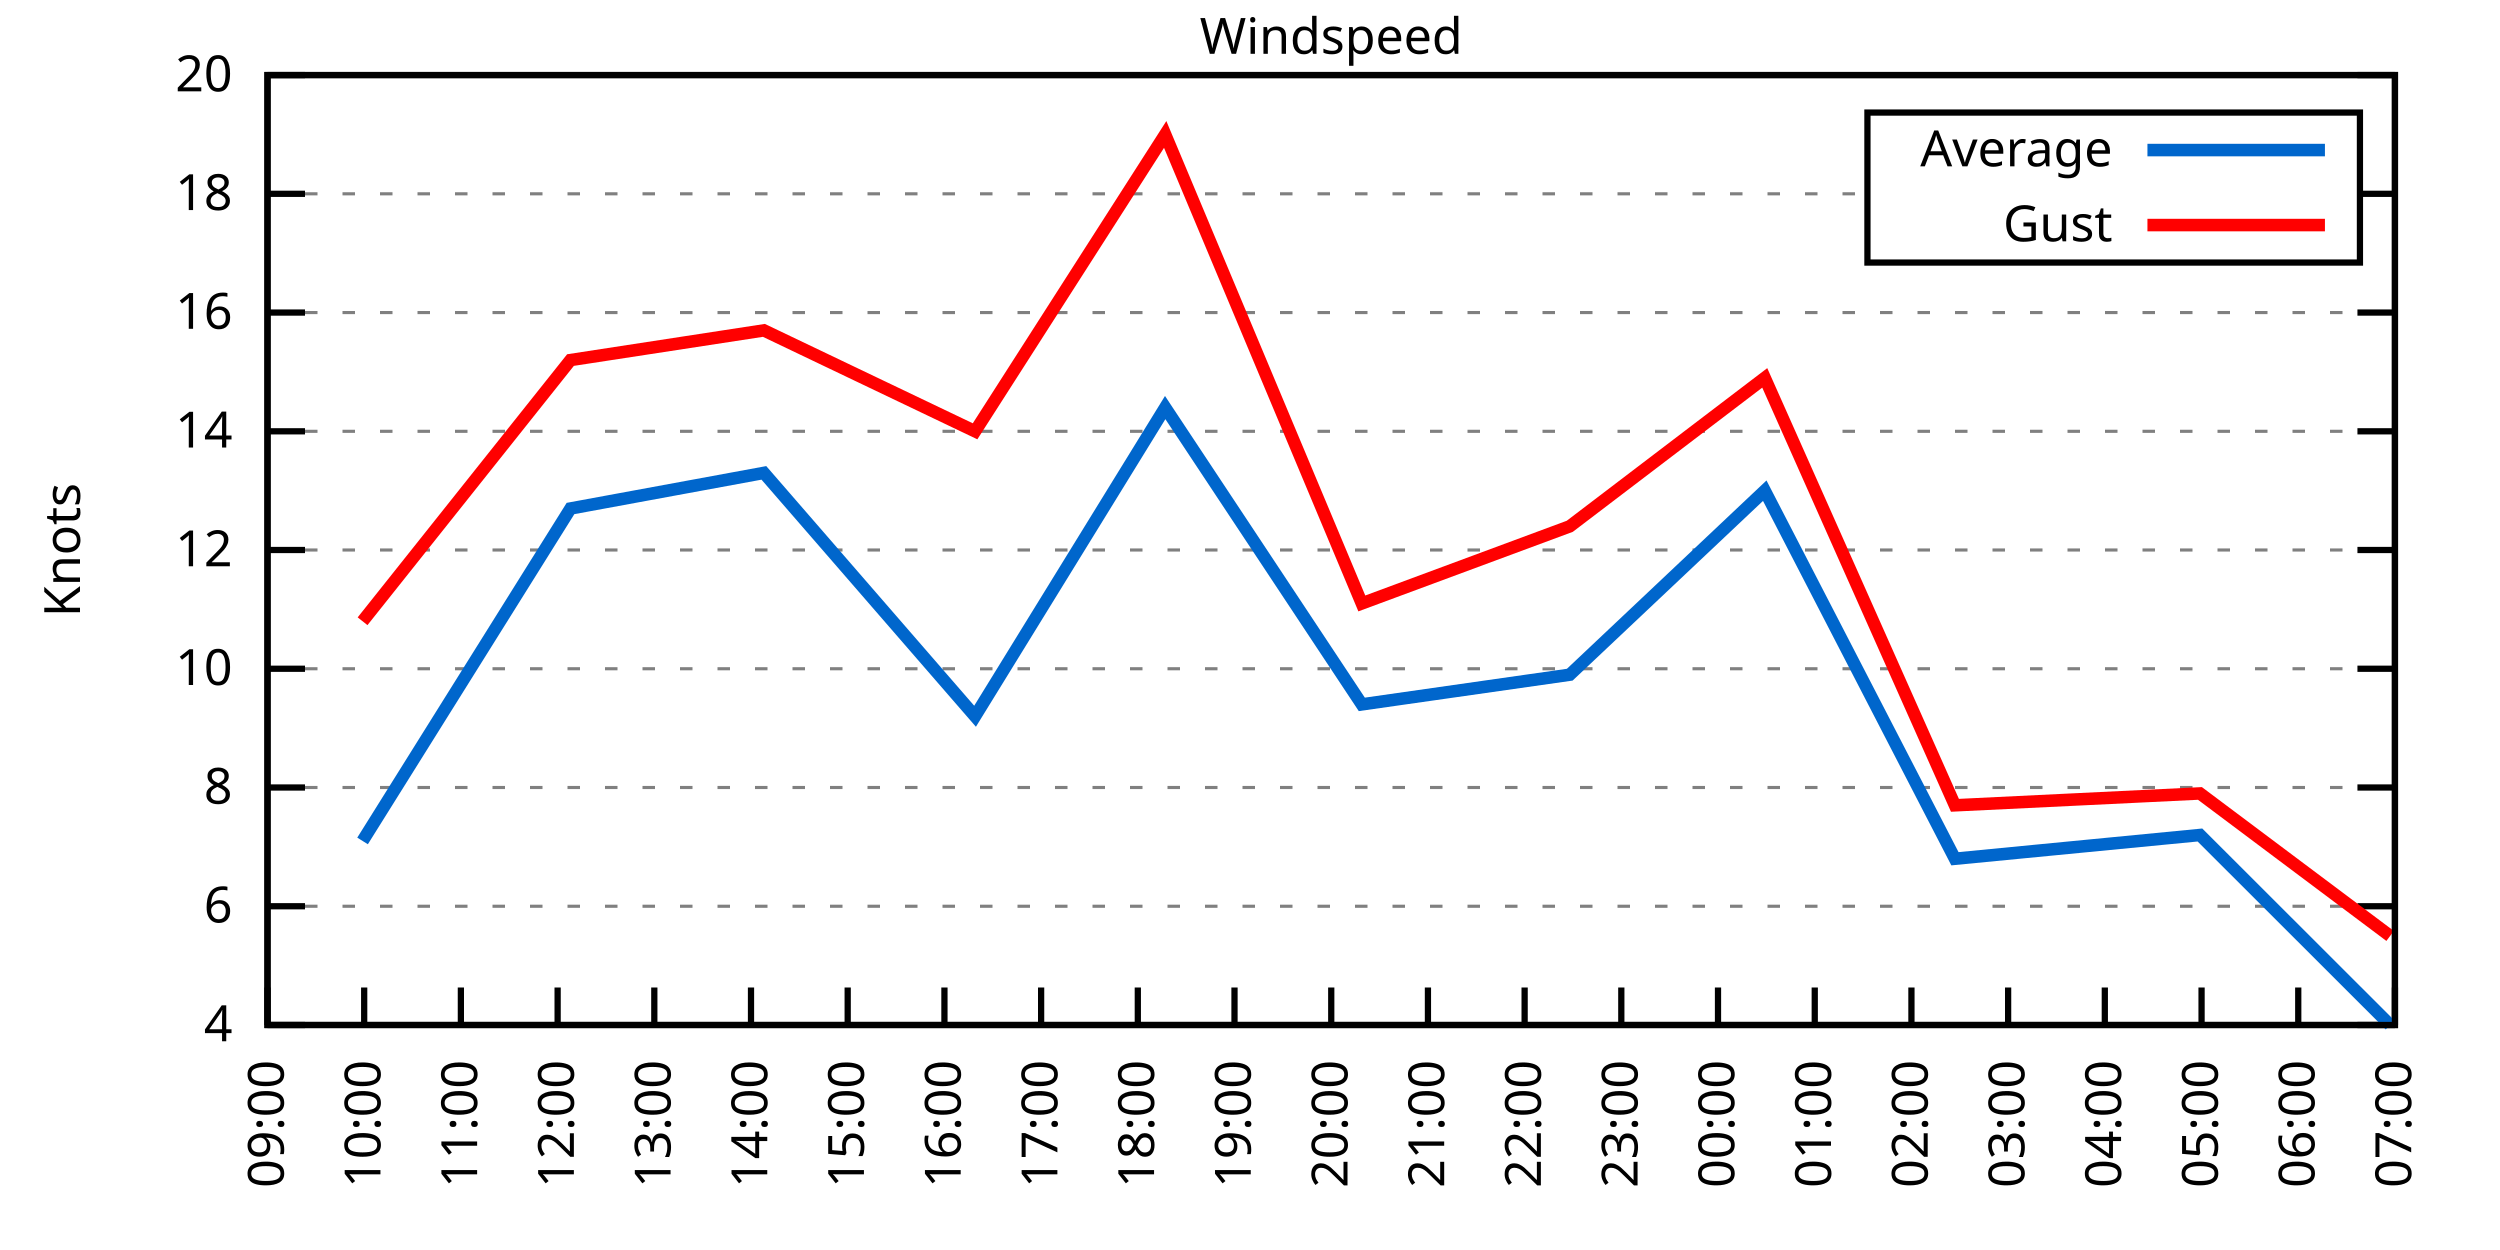
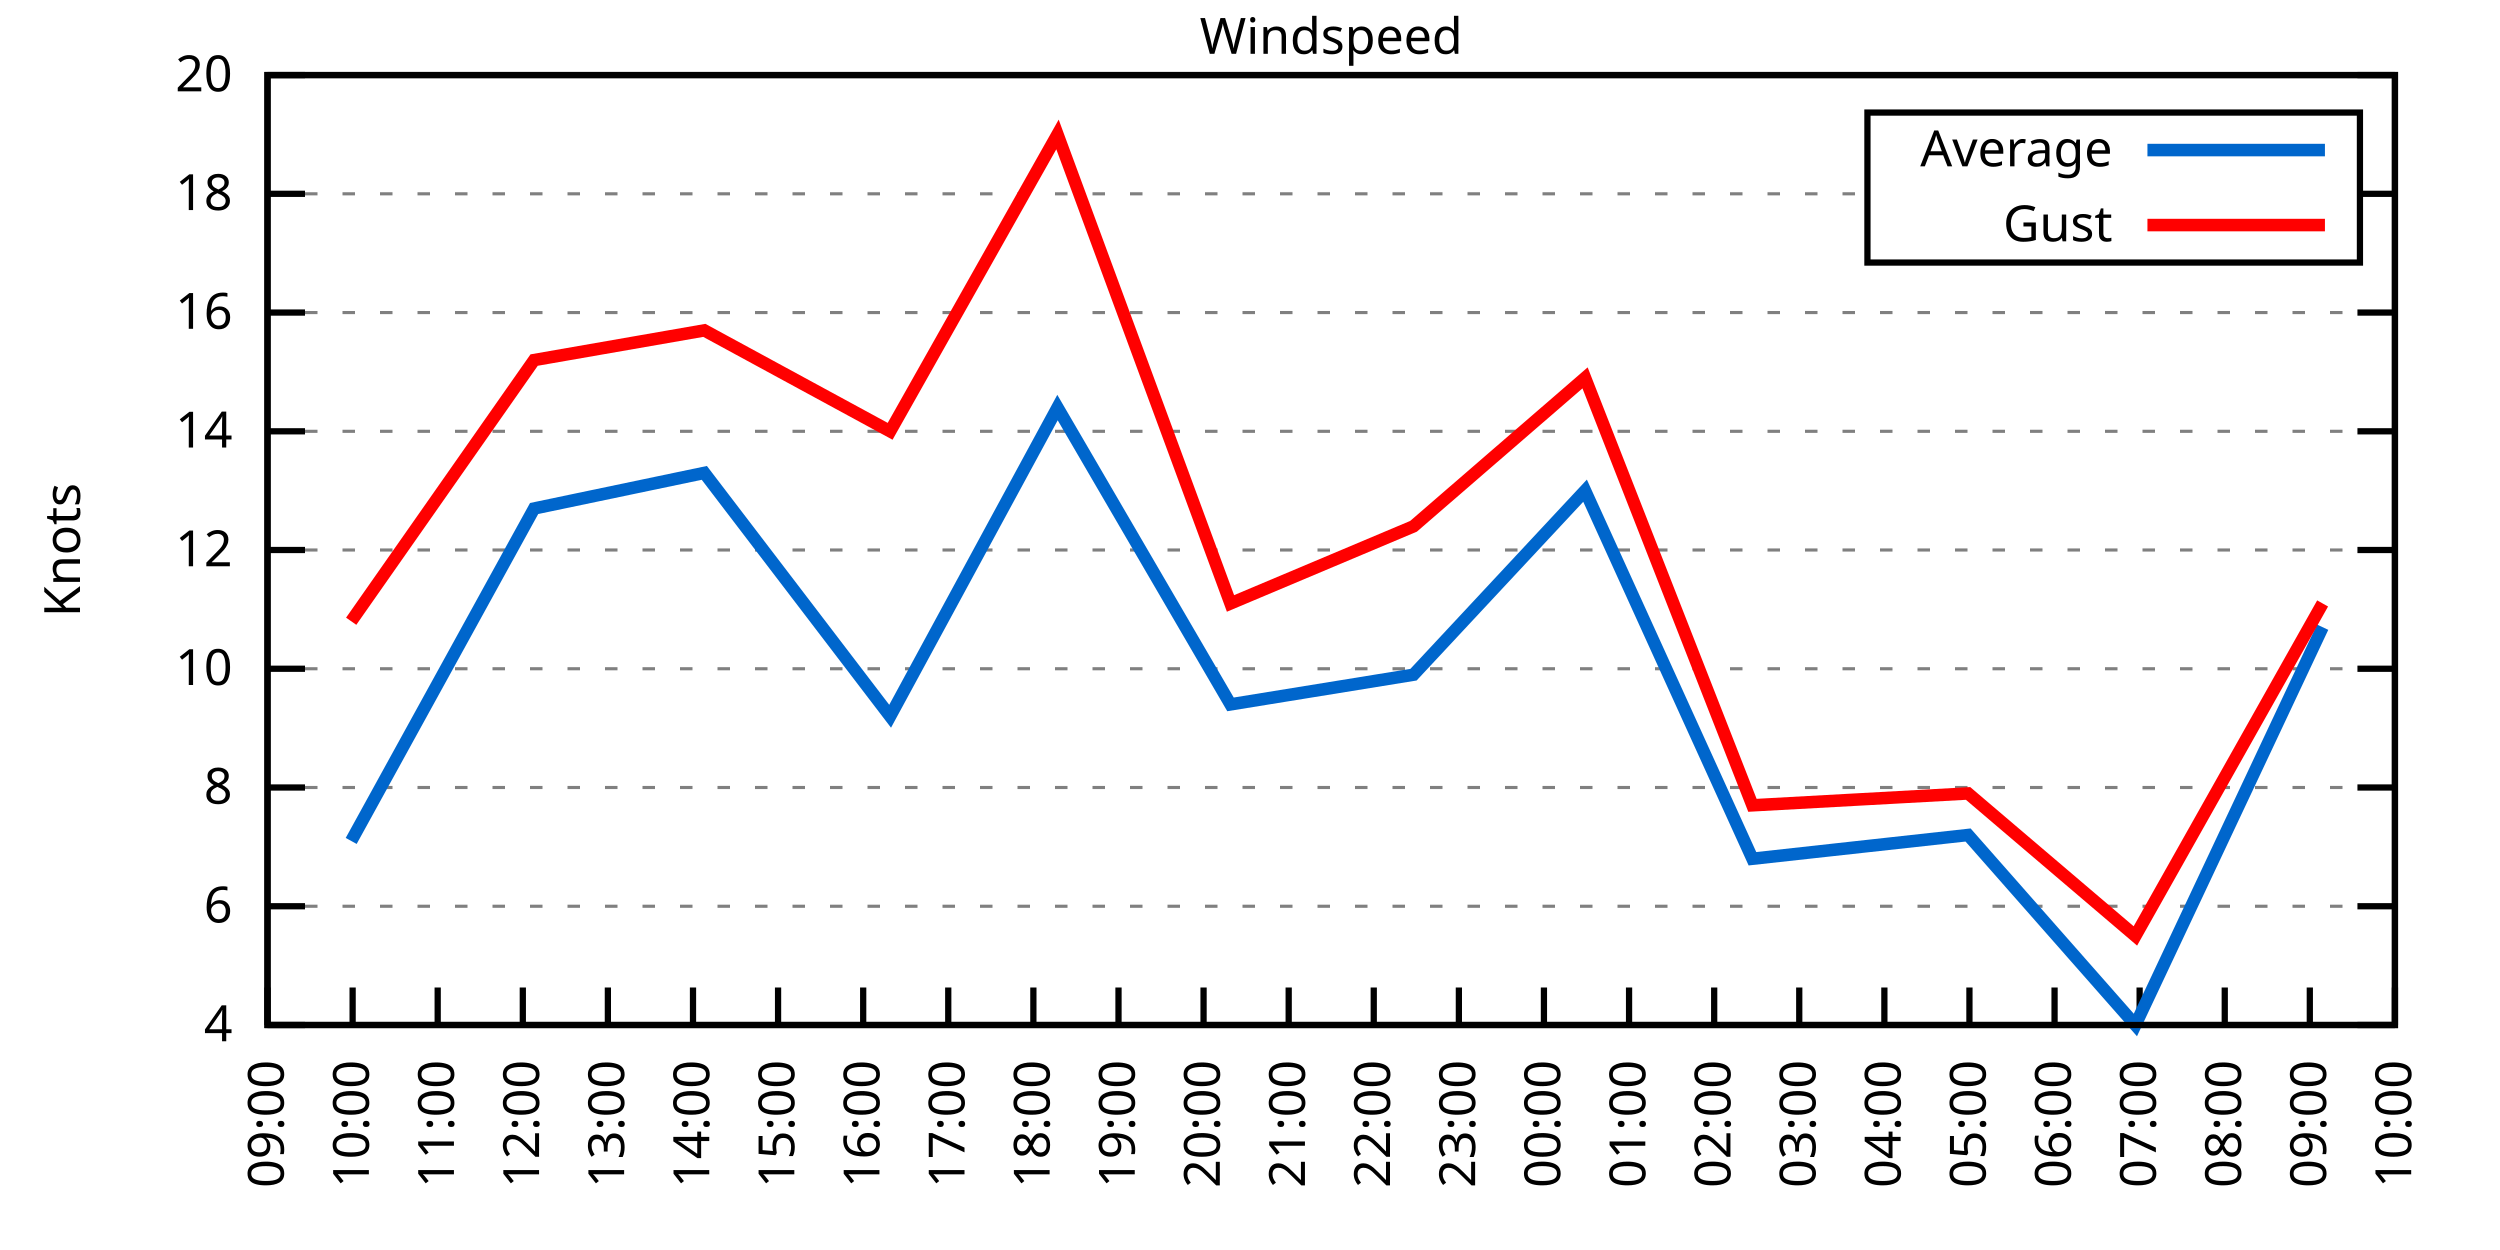
<svg xmlns="http://www.w3.org/2000/svg" xmlns:xlink="http://www.w3.org/1999/xlink" width="400" height="200" viewBox="0 0 400 200">
  <g id="gnuplot_canvas">
    <rect x="0" y="0" width="400" height="200" fill="none" />
    <defs>
      <circle id="gpDot" r="0.5" stroke-width="0.5" stroke="currentColor" />
      <path id="gpPt0" stroke-width="0.333" stroke="currentColor" d="M-1,0 h2 M0,-1 v2" />
      <path id="gpPt1" stroke-width="0.333" stroke="currentColor" d="M-1,-1 L1,1 M1,-1 L-1,1" />
      <path id="gpPt2" stroke-width="0.333" stroke="currentColor" d="M-1,0 L1,0 M0,-1 L0,1 M-1,-1 L1,1 M-1,1 L1,-1" />
      <rect id="gpPt3" stroke-width="0.333" stroke="currentColor" x="-1" y="-1" width="2" height="2" />
      <rect id="gpPt4" stroke-width="0.333" stroke="currentColor" fill="currentColor" x="-1" y="-1" width="2" height="2" />
      <circle id="gpPt5" stroke-width="0.333" stroke="currentColor" cx="0" cy="0" r="1" />
      <use xlink:href="#gpPt5" id="gpPt6" fill="currentColor" stroke="none" />
      <path id="gpPt7" stroke-width="0.333" stroke="currentColor" d="M0,-1.33 L-1.33,0.67 L1.33,0.67 z" />
      <use xlink:href="#gpPt7" id="gpPt8" fill="currentColor" stroke="none" />
      <use xlink:href="#gpPt7" id="gpPt9" stroke="currentColor" transform="rotate(180)" />
      <use xlink:href="#gpPt9" id="gpPt10" fill="currentColor" stroke="none" />
      <use xlink:href="#gpPt3" id="gpPt11" stroke="currentColor" transform="rotate(45)" />
      <use xlink:href="#gpPt11" id="gpPt12" fill="currentColor" stroke="none" />
      <path id="gpPt13" stroke-width="0.333" stroke="currentColor" d="M0,1.330 L1.265,0.411 L0.782,-1.067 L-0.782,-1.076 L-1.265,0.411 z" />
      <use xlink:href="#gpPt13" id="gpPt14" fill="currentColor" stroke="none" />
      <filter id="textbox" filterUnits="objectBoundingBox" x="0" y="0" height="1" width="1">
        <feFlood flood-color="white" flood-opacity="1" result="bgnd" />
        <feComposite in="SourceGraphic" in2="bgnd" operator="atop" />
      </filter>
      <filter id="greybox" filterUnits="objectBoundingBox" x="0" y="0" height="1" width="1">
        <feFlood flood-color="lightgrey" flood-opacity="1" result="grey" />
        <feComposite in="SourceGraphic" in2="grey" operator="atop" />
      </filter>
    </defs>
    <g fill="none" color="white" stroke="currentColor" stroke-width="1.00" stroke-linecap="butt" stroke-linejoin="miter">
</g>
    <g fill="none" color="black" stroke="currentColor" stroke-width="1.00" stroke-linecap="butt" stroke-linejoin="miter">
      <g stroke="none" shape-rendering="crispEdges">
        <polygon fill="rgb(255, 255, 255)" points="42.80,164.00 383.18,164.00 383.18,12.02 42.80,12.02 " />
      </g>
    </g>
    <g fill="none" color="black" stroke="currentColor" stroke-width="1.00" stroke-linecap="butt" stroke-linejoin="miter">
</g>
    <g fill="none" color="black" stroke="black" stroke-width="0.50" stroke-linecap="butt" stroke-linejoin="miter">
</g>
    <g fill="none" color="gray" stroke="currentColor" stroke-width="0.50" stroke-linecap="butt" stroke-linejoin="miter">
      <path stroke="gray" stroke-dasharray="2,4" class="gridline" d="M42.80,164.00 L383.19,164.00  " />
    </g>
    <g fill="none" color="gray" stroke="gray" stroke-width="1.00" stroke-linecap="butt" stroke-linejoin="miter">
</g>
    <g fill="none" color="black" stroke="currentColor" stroke-width="1.00" stroke-linecap="butt" stroke-linejoin="miter">
      <path stroke="black" d="M42.80,164.00 L48.80,164.00 M383.19,164.00 L377.19,164.00  " />
      <g transform="translate(37.20,166.60)" stroke="none" fill="black" font-family="Sans" font-size="8.00" text-anchor="end">
        <text>
          <tspan font-family="Sans"> 4</tspan>
        </text>
      </g>
    </g>
    <g fill="none" color="black" stroke="currentColor" stroke-width="1.00" stroke-linecap="butt" stroke-linejoin="miter">
</g>
    <g fill="none" color="black" stroke="black" stroke-width="0.50" stroke-linecap="butt" stroke-linejoin="miter">
</g>
    <g fill="none" color="gray" stroke="currentColor" stroke-width="0.50" stroke-linecap="butt" stroke-linejoin="miter">
      <path stroke="gray" stroke-dasharray="2,4" class="gridline" d="M42.80,145.00 L383.19,145.00  " />
    </g>
    <g fill="none" color="gray" stroke="gray" stroke-width="1.00" stroke-linecap="butt" stroke-linejoin="miter">
</g>
    <g fill="none" color="black" stroke="currentColor" stroke-width="1.00" stroke-linecap="butt" stroke-linejoin="miter">
      <path stroke="black" d="M42.80,145.00 L48.80,145.00 M383.19,145.00 L377.19,145.00  " />
      <g transform="translate(37.20,147.60)" stroke="none" fill="black" font-family="Sans" font-size="8.00" text-anchor="end">
        <text>
          <tspan font-family="Sans"> 6</tspan>
        </text>
      </g>
    </g>
    <g fill="none" color="black" stroke="currentColor" stroke-width="1.00" stroke-linecap="butt" stroke-linejoin="miter">
</g>
    <g fill="none" color="black" stroke="black" stroke-width="0.50" stroke-linecap="butt" stroke-linejoin="miter">
</g>
    <g fill="none" color="gray" stroke="currentColor" stroke-width="0.50" stroke-linecap="butt" stroke-linejoin="miter">
      <path stroke="gray" stroke-dasharray="2,4" class="gridline" d="M42.80,126.00 L383.19,126.00  " />
    </g>
    <g fill="none" color="gray" stroke="gray" stroke-width="1.00" stroke-linecap="butt" stroke-linejoin="miter">
</g>
    <g fill="none" color="black" stroke="currentColor" stroke-width="1.00" stroke-linecap="butt" stroke-linejoin="miter">
      <path stroke="black" d="M42.80,126.00 L48.80,126.00 M383.19,126.00 L377.19,126.00  " />
      <g transform="translate(37.20,128.60)" stroke="none" fill="black" font-family="Sans" font-size="8.00" text-anchor="end">
        <text>
          <tspan font-family="Sans"> 8</tspan>
        </text>
      </g>
    </g>
    <g fill="none" color="black" stroke="currentColor" stroke-width="1.00" stroke-linecap="butt" stroke-linejoin="miter">
</g>
    <g fill="none" color="black" stroke="black" stroke-width="0.50" stroke-linecap="butt" stroke-linejoin="miter">
</g>
    <g fill="none" color="gray" stroke="currentColor" stroke-width="0.50" stroke-linecap="butt" stroke-linejoin="miter">
      <path stroke="gray" stroke-dasharray="2,4" class="gridline" d="M42.80,107.00 L383.19,107.00  " />
    </g>
    <g fill="none" color="gray" stroke="gray" stroke-width="1.00" stroke-linecap="butt" stroke-linejoin="miter">
</g>
    <g fill="none" color="black" stroke="currentColor" stroke-width="1.00" stroke-linecap="butt" stroke-linejoin="miter">
      <path stroke="black" d="M42.80,107.00 L48.80,107.00 M383.19,107.00 L377.19,107.00  " />
      <g transform="translate(37.20,109.60)" stroke="none" fill="black" font-family="Sans" font-size="8.00" text-anchor="end">
        <text>
          <tspan font-family="Sans"> 10</tspan>
        </text>
      </g>
    </g>
    <g fill="none" color="black" stroke="currentColor" stroke-width="1.00" stroke-linecap="butt" stroke-linejoin="miter">
</g>
    <g fill="none" color="black" stroke="black" stroke-width="0.50" stroke-linecap="butt" stroke-linejoin="miter">
</g>
    <g fill="none" color="gray" stroke="currentColor" stroke-width="0.50" stroke-linecap="butt" stroke-linejoin="miter">
      <path stroke="gray" stroke-dasharray="2,4" class="gridline" d="M42.80,88.00 L383.19,88.00  " />
    </g>
    <g fill="none" color="gray" stroke="gray" stroke-width="1.00" stroke-linecap="butt" stroke-linejoin="miter">
</g>
    <g fill="none" color="black" stroke="currentColor" stroke-width="1.00" stroke-linecap="butt" stroke-linejoin="miter">
      <path stroke="black" d="M42.80,88.00 L48.80,88.00 M383.19,88.00 L377.19,88.00  " />
      <g transform="translate(37.20,90.60)" stroke="none" fill="black" font-family="Sans" font-size="8.00" text-anchor="end">
        <text>
          <tspan font-family="Sans"> 12</tspan>
        </text>
      </g>
    </g>
    <g fill="none" color="black" stroke="currentColor" stroke-width="1.00" stroke-linecap="butt" stroke-linejoin="miter">
</g>
    <g fill="none" color="black" stroke="black" stroke-width="0.50" stroke-linecap="butt" stroke-linejoin="miter">
</g>
    <g fill="none" color="gray" stroke="currentColor" stroke-width="0.50" stroke-linecap="butt" stroke-linejoin="miter">
      <path stroke="gray" stroke-dasharray="2,4" class="gridline" d="M42.80,69.01 L383.19,69.01  " />
    </g>
    <g fill="none" color="gray" stroke="gray" stroke-width="1.00" stroke-linecap="butt" stroke-linejoin="miter">
</g>
    <g fill="none" color="black" stroke="currentColor" stroke-width="1.00" stroke-linecap="butt" stroke-linejoin="miter">
      <path stroke="black" d="M42.80,69.01 L48.80,69.01 M383.19,69.01 L377.19,69.01  " />
      <g transform="translate(37.20,71.61)" stroke="none" fill="black" font-family="Sans" font-size="8.00" text-anchor="end">
        <text>
          <tspan font-family="Sans"> 14</tspan>
        </text>
      </g>
    </g>
    <g fill="none" color="black" stroke="currentColor" stroke-width="1.00" stroke-linecap="butt" stroke-linejoin="miter">
</g>
    <g fill="none" color="black" stroke="black" stroke-width="0.50" stroke-linecap="butt" stroke-linejoin="miter">
</g>
    <g fill="none" color="gray" stroke="currentColor" stroke-width="0.50" stroke-linecap="butt" stroke-linejoin="miter">
      <path stroke="gray" stroke-dasharray="2,4" class="gridline" d="M42.80,50.01 L383.19,50.01  " />
    </g>
    <g fill="none" color="gray" stroke="gray" stroke-width="1.00" stroke-linecap="butt" stroke-linejoin="miter">
</g>
    <g fill="none" color="black" stroke="currentColor" stroke-width="1.00" stroke-linecap="butt" stroke-linejoin="miter">
      <path stroke="black" d="M42.80,50.01 L48.80,50.01 M383.19,50.01 L377.19,50.01  " />
      <g transform="translate(37.20,52.61)" stroke="none" fill="black" font-family="Sans" font-size="8.00" text-anchor="end">
        <text>
          <tspan font-family="Sans"> 16</tspan>
        </text>
      </g>
    </g>
    <g fill="none" color="black" stroke="currentColor" stroke-width="1.00" stroke-linecap="butt" stroke-linejoin="miter">
</g>
    <g fill="none" color="black" stroke="black" stroke-width="0.50" stroke-linecap="butt" stroke-linejoin="miter">
</g>
    <g fill="none" color="gray" stroke="currentColor" stroke-width="0.50" stroke-linecap="butt" stroke-linejoin="miter">
      <path stroke="gray" stroke-dasharray="2,4" class="gridline" d="M42.80,31.01 L298.79,31.01 M377.59,31.01 L383.19,31.01  " />
    </g>
    <g fill="none" color="gray" stroke="gray" stroke-width="1.00" stroke-linecap="butt" stroke-linejoin="miter">
</g>
    <g fill="none" color="black" stroke="currentColor" stroke-width="1.00" stroke-linecap="butt" stroke-linejoin="miter">
      <path stroke="black" d="M42.80,31.01 L48.80,31.01 M383.19,31.01 L377.19,31.01  " />
      <g transform="translate(37.20,33.61)" stroke="none" fill="black" font-family="Sans" font-size="8.00" text-anchor="end">
        <text>
          <tspan font-family="Sans"> 18</tspan>
        </text>
      </g>
    </g>
    <g fill="none" color="black" stroke="currentColor" stroke-width="1.00" stroke-linecap="butt" stroke-linejoin="miter">
</g>
    <g fill="none" color="black" stroke="black" stroke-width="0.50" stroke-linecap="butt" stroke-linejoin="miter">
</g>
    <g fill="none" color="gray" stroke="currentColor" stroke-width="0.50" stroke-linecap="butt" stroke-linejoin="miter">
      <path stroke="gray" stroke-dasharray="2,4" class="gridline" d="M42.80,12.01 L383.19,12.01  " />
    </g>
    <g fill="none" color="gray" stroke="gray" stroke-width="1.00" stroke-linecap="butt" stroke-linejoin="miter">
</g>
    <g fill="none" color="black" stroke="currentColor" stroke-width="1.00" stroke-linecap="butt" stroke-linejoin="miter">
      <path stroke="black" d="M42.80,12.01 L48.80,12.01 M383.19,12.01 L377.19,12.01  " />
      <g transform="translate(37.20,14.61)" stroke="none" fill="black" font-family="Sans" font-size="8.00" text-anchor="end">
        <text>
          <tspan font-family="Sans"> 20</tspan>
        </text>
      </g>
    </g>
    <g fill="none" color="black" stroke="currentColor" stroke-width="1.00" stroke-linecap="butt" stroke-linejoin="miter">
      <path stroke="black" d="M42.80,164.00 L42.80,158.00  " />
      <g transform="translate(45.40,169.60) rotate(270.00)" stroke="none" fill="black" font-family="Sans" font-size="8.00" text-anchor="end">
        <text>
          <tspan font-family="Sans">09:00</tspan>
        </text>
      </g>
    </g>
    <g fill="none" color="black" stroke="currentColor" stroke-width="1.00" stroke-linecap="butt" stroke-linejoin="miter">
-       <path stroke="black" d="M58.27,164.00 L58.27,158.00  " />
-       <g transform="translate(60.87,169.60) rotate(270.00)" stroke="none" fill="black" font-family="Sans" font-size="8.00" text-anchor="end">
+       <path stroke="black" d="M56.42,164.00 L56.42,158.00  " />
+       <g transform="translate(59.02,169.60) rotate(270.00)" stroke="none" fill="black" font-family="Sans" font-size="8.00" text-anchor="end">
        <text>
          <tspan font-family="Sans">10:00</tspan>
        </text>
      </g>
    </g>
    <g fill="none" color="black" stroke="currentColor" stroke-width="1.00" stroke-linecap="butt" stroke-linejoin="miter">
-       <path stroke="black" d="M73.74,164.00 L73.74,158.00  " />
-       <g transform="translate(76.34,169.60) rotate(270.00)" stroke="none" fill="black" font-family="Sans" font-size="8.00" text-anchor="end">
+       <path stroke="black" d="M70.03,164.00 L70.03,158.00  " />
+       <g transform="translate(72.63,169.60) rotate(270.00)" stroke="none" fill="black" font-family="Sans" font-size="8.00" text-anchor="end">
        <text>
          <tspan font-family="Sans">11:00</tspan>
        </text>
      </g>
    </g>
    <g fill="none" color="black" stroke="currentColor" stroke-width="1.00" stroke-linecap="butt" stroke-linejoin="miter">
-       <path stroke="black" d="M89.22,164.00 L89.22,158.00  " />
-       <g transform="translate(91.82,169.60) rotate(270.00)" stroke="none" fill="black" font-family="Sans" font-size="8.00" text-anchor="end">
+       <path stroke="black" d="M83.65,164.00 L83.65,158.00  " />
+       <g transform="translate(86.25,169.60) rotate(270.00)" stroke="none" fill="black" font-family="Sans" font-size="8.00" text-anchor="end">
        <text>
          <tspan font-family="Sans">12:00</tspan>
        </text>
      </g>
    </g>
    <g fill="none" color="black" stroke="currentColor" stroke-width="1.00" stroke-linecap="butt" stroke-linejoin="miter">
-       <path stroke="black" d="M104.69,164.00 L104.69,158.00  " />
-       <g transform="translate(107.29,169.60) rotate(270.00)" stroke="none" fill="black" font-family="Sans" font-size="8.00" text-anchor="end">
+       <path stroke="black" d="M97.26,164.00 L97.26,158.00  " />
+       <g transform="translate(99.86,169.60) rotate(270.00)" stroke="none" fill="black" font-family="Sans" font-size="8.00" text-anchor="end">
        <text>
          <tspan font-family="Sans">13:00</tspan>
        </text>
      </g>
    </g>
    <g fill="none" color="black" stroke="currentColor" stroke-width="1.00" stroke-linecap="butt" stroke-linejoin="miter">
-       <path stroke="black" d="M120.16,164.00 L120.16,158.00  " />
-       <g transform="translate(122.76,169.60) rotate(270.00)" stroke="none" fill="black" font-family="Sans" font-size="8.00" text-anchor="end">
+       <path stroke="black" d="M110.88,164.00 L110.88,158.00  " />
+       <g transform="translate(113.48,169.60) rotate(270.00)" stroke="none" fill="black" font-family="Sans" font-size="8.00" text-anchor="end">
        <text>
          <tspan font-family="Sans">14:00</tspan>
        </text>
      </g>
    </g>
    <g fill="none" color="black" stroke="currentColor" stroke-width="1.00" stroke-linecap="butt" stroke-linejoin="miter">
-       <path stroke="black" d="M135.63,164.00 L135.63,158.00  " />
-       <g transform="translate(138.23,169.60) rotate(270.00)" stroke="none" fill="black" font-family="Sans" font-size="8.00" text-anchor="end">
+       <path stroke="black" d="M124.49,164.00 L124.49,158.00  " />
+       <g transform="translate(127.09,169.60) rotate(270.00)" stroke="none" fill="black" font-family="Sans" font-size="8.00" text-anchor="end">
        <text>
          <tspan font-family="Sans">15:00</tspan>
        </text>
      </g>
    </g>
    <g fill="none" color="black" stroke="currentColor" stroke-width="1.00" stroke-linecap="butt" stroke-linejoin="miter">
-       <path stroke="black" d="M151.11,164.00 L151.11,158.00  " />
-       <g transform="translate(153.71,169.60) rotate(270.00)" stroke="none" fill="black" font-family="Sans" font-size="8.00" text-anchor="end">
+       <path stroke="black" d="M138.11,164.00 L138.11,158.00  " />
+       <g transform="translate(140.71,169.60) rotate(270.00)" stroke="none" fill="black" font-family="Sans" font-size="8.00" text-anchor="end">
        <text>
          <tspan font-family="Sans">16:00</tspan>
        </text>
      </g>
    </g>
    <g fill="none" color="black" stroke="currentColor" stroke-width="1.00" stroke-linecap="butt" stroke-linejoin="miter">
-       <path stroke="black" d="M166.58,164.00 L166.58,158.00  " />
-       <g transform="translate(169.18,169.60) rotate(270.00)" stroke="none" fill="black" font-family="Sans" font-size="8.00" text-anchor="end">
+       <path stroke="black" d="M151.72,164.00 L151.72,158.00  " />
+       <g transform="translate(154.32,169.60) rotate(270.00)" stroke="none" fill="black" font-family="Sans" font-size="8.00" text-anchor="end">
        <text>
          <tspan font-family="Sans">17:00</tspan>
        </text>
      </g>
    </g>
    <g fill="none" color="black" stroke="currentColor" stroke-width="1.00" stroke-linecap="butt" stroke-linejoin="miter">
-       <path stroke="black" d="M182.05,164.00 L182.05,158.00  " />
-       <g transform="translate(184.65,169.60) rotate(270.00)" stroke="none" fill="black" font-family="Sans" font-size="8.00" text-anchor="end">
+       <path stroke="black" d="M165.34,164.00 L165.34,158.00  " />
+       <g transform="translate(167.94,169.60) rotate(270.00)" stroke="none" fill="black" font-family="Sans" font-size="8.00" text-anchor="end">
        <text>
          <tspan font-family="Sans">18:00</tspan>
        </text>
      </g>
    </g>
    <g fill="none" color="black" stroke="currentColor" stroke-width="1.00" stroke-linecap="butt" stroke-linejoin="miter">
-       <path stroke="black" d="M197.52,164.00 L197.52,158.00  " />
-       <g transform="translate(200.12,169.60) rotate(270.00)" stroke="none" fill="black" font-family="Sans" font-size="8.00" text-anchor="end">
+       <path stroke="black" d="M178.96,164.00 L178.96,158.00  " />
+       <g transform="translate(181.56,169.60) rotate(270.00)" stroke="none" fill="black" font-family="Sans" font-size="8.00" text-anchor="end">
        <text>
          <tspan font-family="Sans">19:00</tspan>
        </text>
      </g>
    </g>
    <g fill="none" color="black" stroke="currentColor" stroke-width="1.00" stroke-linecap="butt" stroke-linejoin="miter">
-       <path stroke="black" d="M213.00,164.00 L213.00,158.00  " />
-       <g transform="translate(215.60,169.60) rotate(270.00)" stroke="none" fill="black" font-family="Sans" font-size="8.00" text-anchor="end">
+       <path stroke="black" d="M192.57,164.00 L192.57,158.00  " />
+       <g transform="translate(195.17,169.60) rotate(270.00)" stroke="none" fill="black" font-family="Sans" font-size="8.00" text-anchor="end">
        <text>
          <tspan font-family="Sans">20:00</tspan>
        </text>
      </g>
    </g>
    <g fill="none" color="black" stroke="currentColor" stroke-width="1.00" stroke-linecap="butt" stroke-linejoin="miter">
-       <path stroke="black" d="M228.47,164.00 L228.47,158.00  " />
-       <g transform="translate(231.07,169.60) rotate(270.00)" stroke="none" fill="black" font-family="Sans" font-size="8.00" text-anchor="end">
+       <path stroke="black" d="M206.19,164.00 L206.19,158.00  " />
+       <g transform="translate(208.79,169.60) rotate(270.00)" stroke="none" fill="black" font-family="Sans" font-size="8.00" text-anchor="end">
        <text>
          <tspan font-family="Sans">21:00</tspan>
        </text>
      </g>
    </g>
    <g fill="none" color="black" stroke="currentColor" stroke-width="1.00" stroke-linecap="butt" stroke-linejoin="miter">
-       <path stroke="black" d="M243.94,164.00 L243.94,158.00  " />
-       <g transform="translate(246.54,169.60) rotate(270.00)" stroke="none" fill="black" font-family="Sans" font-size="8.00" text-anchor="end">
+       <path stroke="black" d="M219.80,164.00 L219.80,158.00  " />
+       <g transform="translate(222.40,169.60) rotate(270.00)" stroke="none" fill="black" font-family="Sans" font-size="8.00" text-anchor="end">
        <text>
          <tspan font-family="Sans">22:00</tspan>
        </text>
      </g>
    </g>
    <g fill="none" color="black" stroke="currentColor" stroke-width="1.00" stroke-linecap="butt" stroke-linejoin="miter">
-       <path stroke="black" d="M259.41,164.00 L259.41,158.00  " />
-       <g transform="translate(262.01,169.60) rotate(270.00)" stroke="none" fill="black" font-family="Sans" font-size="8.00" text-anchor="end">
+       <path stroke="black" d="M233.42,164.00 L233.42,158.00  " />
+       <g transform="translate(236.02,169.60) rotate(270.00)" stroke="none" fill="black" font-family="Sans" font-size="8.00" text-anchor="end">
        <text>
          <tspan font-family="Sans">23:00</tspan>
        </text>
      </g>
    </g>
    <g fill="none" color="black" stroke="currentColor" stroke-width="1.00" stroke-linecap="butt" stroke-linejoin="miter">
-       <path stroke="black" d="M274.88,164.00 L274.88,158.00  " />
-       <g transform="translate(277.48,169.60) rotate(270.00)" stroke="none" fill="black" font-family="Sans" font-size="8.00" text-anchor="end">
+       <path stroke="black" d="M247.03,164.00 L247.03,158.00  " />
+       <g transform="translate(249.63,169.60) rotate(270.00)" stroke="none" fill="black" font-family="Sans" font-size="8.00" text-anchor="end">
        <text>
          <tspan font-family="Sans">00:00</tspan>
        </text>
      </g>
    </g>
    <g fill="none" color="black" stroke="currentColor" stroke-width="1.00" stroke-linecap="butt" stroke-linejoin="miter">
-       <path stroke="black" d="M290.36,164.00 L290.36,158.00  " />
-       <g transform="translate(292.96,169.60) rotate(270.00)" stroke="none" fill="black" font-family="Sans" font-size="8.00" text-anchor="end">
+       <path stroke="black" d="M260.65,164.00 L260.65,158.00  " />
+       <g transform="translate(263.25,169.60) rotate(270.00)" stroke="none" fill="black" font-family="Sans" font-size="8.00" text-anchor="end">
        <text>
          <tspan font-family="Sans">01:00</tspan>
        </text>
      </g>
    </g>
    <g fill="none" color="black" stroke="currentColor" stroke-width="1.00" stroke-linecap="butt" stroke-linejoin="miter">
-       <path stroke="black" d="M305.83,164.00 L305.83,158.00  " />
-       <g transform="translate(308.43,169.60) rotate(270.00)" stroke="none" fill="black" font-family="Sans" font-size="8.00" text-anchor="end">
+       <path stroke="black" d="M274.27,164.00 L274.27,158.00  " />
+       <g transform="translate(276.87,169.60) rotate(270.00)" stroke="none" fill="black" font-family="Sans" font-size="8.00" text-anchor="end">
        <text>
          <tspan font-family="Sans">02:00</tspan>
        </text>
      </g>
    </g>
    <g fill="none" color="black" stroke="currentColor" stroke-width="1.00" stroke-linecap="butt" stroke-linejoin="miter">
-       <path stroke="black" d="M321.30,164.00 L321.30,158.00  " />
-       <g transform="translate(323.90,169.60) rotate(270.00)" stroke="none" fill="black" font-family="Sans" font-size="8.00" text-anchor="end">
+       <path stroke="black" d="M287.88,164.00 L287.88,158.00  " />
+       <g transform="translate(290.48,169.60) rotate(270.00)" stroke="none" fill="black" font-family="Sans" font-size="8.00" text-anchor="end">
        <text>
          <tspan font-family="Sans">03:00</tspan>
        </text>
      </g>
    </g>
    <g fill="none" color="black" stroke="currentColor" stroke-width="1.00" stroke-linecap="butt" stroke-linejoin="miter">
-       <path stroke="black" d="M336.77,164.00 L336.77,158.00  " />
-       <g transform="translate(339.37,169.60) rotate(270.00)" stroke="none" fill="black" font-family="Sans" font-size="8.00" text-anchor="end">
+       <path stroke="black" d="M301.50,164.00 L301.50,158.00  " />
+       <g transform="translate(304.10,169.60) rotate(270.00)" stroke="none" fill="black" font-family="Sans" font-size="8.00" text-anchor="end">
        <text>
          <tspan font-family="Sans">04:00</tspan>
        </text>
      </g>
    </g>
    <g fill="none" color="black" stroke="currentColor" stroke-width="1.00" stroke-linecap="butt" stroke-linejoin="miter">
-       <path stroke="black" d="M352.25,164.00 L352.25,158.00  " />
-       <g transform="translate(354.85,169.60) rotate(270.00)" stroke="none" fill="black" font-family="Sans" font-size="8.00" text-anchor="end">
+       <path stroke="black" d="M315.11,164.00 L315.11,158.00  " />
+       <g transform="translate(317.71,169.60) rotate(270.00)" stroke="none" fill="black" font-family="Sans" font-size="8.00" text-anchor="end">
        <text>
          <tspan font-family="Sans">05:00</tspan>
        </text>
      </g>
    </g>
    <g fill="none" color="black" stroke="currentColor" stroke-width="1.00" stroke-linecap="butt" stroke-linejoin="miter">
-       <path stroke="black" d="M367.72,164.00 L367.72,158.00  " />
-       <g transform="translate(370.32,169.60) rotate(270.00)" stroke="none" fill="black" font-family="Sans" font-size="8.00" text-anchor="end">
+       <path stroke="black" d="M328.73,164.00 L328.73,158.00  " />
+       <g transform="translate(331.33,169.60) rotate(270.00)" stroke="none" fill="black" font-family="Sans" font-size="8.00" text-anchor="end">
        <text>
          <tspan font-family="Sans">06:00</tspan>
+         </text>
+       </g>
+     </g>
+     <g fill="none" color="black" stroke="currentColor" stroke-width="1.00" stroke-linecap="butt" stroke-linejoin="miter">
+       <path stroke="black" d="M342.34,164.00 L342.34,158.00  " />
+       <g transform="translate(344.94,169.60) rotate(270.00)" stroke="none" fill="black" font-family="Sans" font-size="8.00" text-anchor="end">
+         <text>
+           <tspan font-family="Sans">07:00</tspan>
+         </text>
+       </g>
+     </g>
+     <g fill="none" color="black" stroke="currentColor" stroke-width="1.00" stroke-linecap="butt" stroke-linejoin="miter">
+       <path stroke="black" d="M355.96,164.00 L355.96,158.00  " />
+       <g transform="translate(358.56,169.60) rotate(270.00)" stroke="none" fill="black" font-family="Sans" font-size="8.00" text-anchor="end">
+         <text>
+           <tspan font-family="Sans">08:00</tspan>
+         </text>
+       </g>
+     </g>
+     <g fill="none" color="black" stroke="currentColor" stroke-width="1.00" stroke-linecap="butt" stroke-linejoin="miter">
+       <path stroke="black" d="M369.57,164.00 L369.57,158.00  " />
+       <g transform="translate(372.17,169.60) rotate(270.00)" stroke="none" fill="black" font-family="Sans" font-size="8.00" text-anchor="end">
+         <text>
+           <tspan font-family="Sans">09:00</tspan>
        </text>
      </g>
    </g>
    <g fill="none" color="black" stroke="currentColor" stroke-width="1.00" stroke-linecap="butt" stroke-linejoin="miter">
      <path stroke="black" d="M383.19,164.00 L383.19,158.00  " />
      <g transform="translate(385.79,169.60) rotate(270.00)" stroke="none" fill="black" font-family="Sans" font-size="8.00" text-anchor="end">
        <text>
-           <tspan font-family="Sans">07:00</tspan>
+           <tspan font-family="Sans">10:00</tspan>
        </text>
      </g>
    </g>
    <g fill="none" color="black" stroke="currentColor" stroke-width="1.00" stroke-linecap="butt" stroke-linejoin="miter">
</g>
    <g fill="none" color="black" stroke="currentColor" stroke-width="1.00" stroke-linecap="butt" stroke-linejoin="miter">
      <path stroke="black" d="M42.80,12.01 L42.80,164.00 L383.19,164.00 L383.19,12.01 L42.80,12.01 Z  " />
    </g>
    <g fill="none" color="black" stroke="currentColor" stroke-width="1.00" stroke-linecap="butt" stroke-linejoin="miter">
</g>
    <g fill="none" color="black" stroke="currentColor" stroke-width="1.00" stroke-linecap="butt" stroke-linejoin="miter">
      <path stroke="black" d="M298.79,42.01 L298.79,18.01 L377.59,18.01 L377.59,42.01 L298.79,42.01 Z  " />
    </g>
    <g id="Windspeed_plot_1">
      <g fill="none" color="white" stroke="black" stroke-width="2.00" stroke-linecap="butt" stroke-linejoin="miter">
</g>
      <g fill="none" color="black" stroke="currentColor" stroke-width="2.00" stroke-linecap="butt" stroke-linejoin="miter">
        <g transform="translate(337.99,26.61)" stroke="none" fill="black" font-family="Sans" font-size="8.00" text-anchor="end">
          <text>
            <tspan font-family="Sans">Average</tspan>
          </text>
        </g>
      </g>
      <g fill="none" color="black" stroke="currentColor" stroke-width="2.00" stroke-linecap="butt" stroke-linejoin="miter">
-         <path stroke="rgb(  0, 102, 204)" d="M343.59,24.01 L371.99,24.01 M58.01,134.55 L91.28,81.36 L122.22,75.66 L156.01,114.60 L186.43,65.21 L217.89,112.70   L251.16,107.95 L282.36,78.51 L312.79,137.40 L351.99,133.60 L382.42,164.00  " />
+         <path stroke="rgb(  0, 102, 204)" d="M343.59,24.01 L371.99,24.01 M56.19,134.55 L85.46,81.36 L112.69,75.66 L142.42,114.60 L169.20,65.21 L196.88,112.70   L226.16,107.95 L253.61,78.51 L280.39,137.40 L314.89,133.60 L341.66,164.00 L371.62,100.35  " />
      </g>
    </g>
    <g id="Windspeed_plot_2">
      <g fill="none" color="black" stroke="currentColor" stroke-width="2.00" stroke-linecap="butt" stroke-linejoin="miter">
        <g transform="translate(337.99,38.61)" stroke="none" fill="black" font-family="Sans" font-size="8.00" text-anchor="end">
          <text>
            <tspan font-family="Sans">Gust</tspan>
          </text>
        </g>
      </g>
      <g fill="none" color="black" stroke="currentColor" stroke-width="2.00" stroke-linecap="butt" stroke-linejoin="miter">
-         <path stroke="rgb(255,   0,   0)" d="M343.59,36.01 L371.99,36.01 M58.01,99.40 L91.28,57.61 L122.22,52.86 L156.01,69.01 L186.43,21.51 L217.89,96.55   L251.16,84.21 L282.36,60.46 L312.79,128.85 L351.99,126.95 L382.42,149.75  " />
+         <path stroke="rgb(255,   0,   0)" d="M343.59,36.01 L371.99,36.01 M56.19,99.40 L85.46,57.61 L112.69,52.86 L142.42,69.01 L169.20,21.51 L196.88,96.55   L226.16,84.21 L253.61,60.46 L280.39,128.85 L314.89,126.95 L341.66,149.75 L371.62,96.55  " />
      </g>
    </g>
    <g fill="none" color="black" stroke="currentColor" stroke-width="2.00" stroke-linecap="butt" stroke-linejoin="miter">
</g>
    <g fill="none" color="black" stroke="black" stroke-width="1.00" stroke-linecap="butt" stroke-linejoin="miter">
</g>
    <g fill="none" color="black" stroke="currentColor" stroke-width="1.00" stroke-linecap="butt" stroke-linejoin="miter">
      <path stroke="black" d="M42.80,12.01 L42.80,164.00 L383.19,164.00 L383.19,12.01 L42.80,12.01 Z  " />
      <g transform="translate(12.80,88.01) rotate(270.00)" stroke="none" fill="black" font-family="Sans" font-size="8.00" text-anchor="middle">
        <text>
          <tspan font-family="Sans">Knots</tspan>
        </text>
      </g>
    </g>
    <g fill="none" color="black" stroke="currentColor" stroke-width="1.00" stroke-linecap="butt" stroke-linejoin="miter">
</g>
    <g fill="none" color="black" stroke="currentColor" stroke-width="1.00" stroke-linecap="butt" stroke-linejoin="miter">
      <g transform="translate(212.99,8.61)" stroke="none" fill="black" font-family="Sans" font-size="8.00" text-anchor="middle">
        <text>
          <tspan font-family="Sans">Windspeed</tspan>
        </text>
      </g>
    </g>
    <g fill="none" color="black" stroke="currentColor" stroke-width="1.00" stroke-linecap="butt" stroke-linejoin="miter">
</g>
  </g>
</svg>
